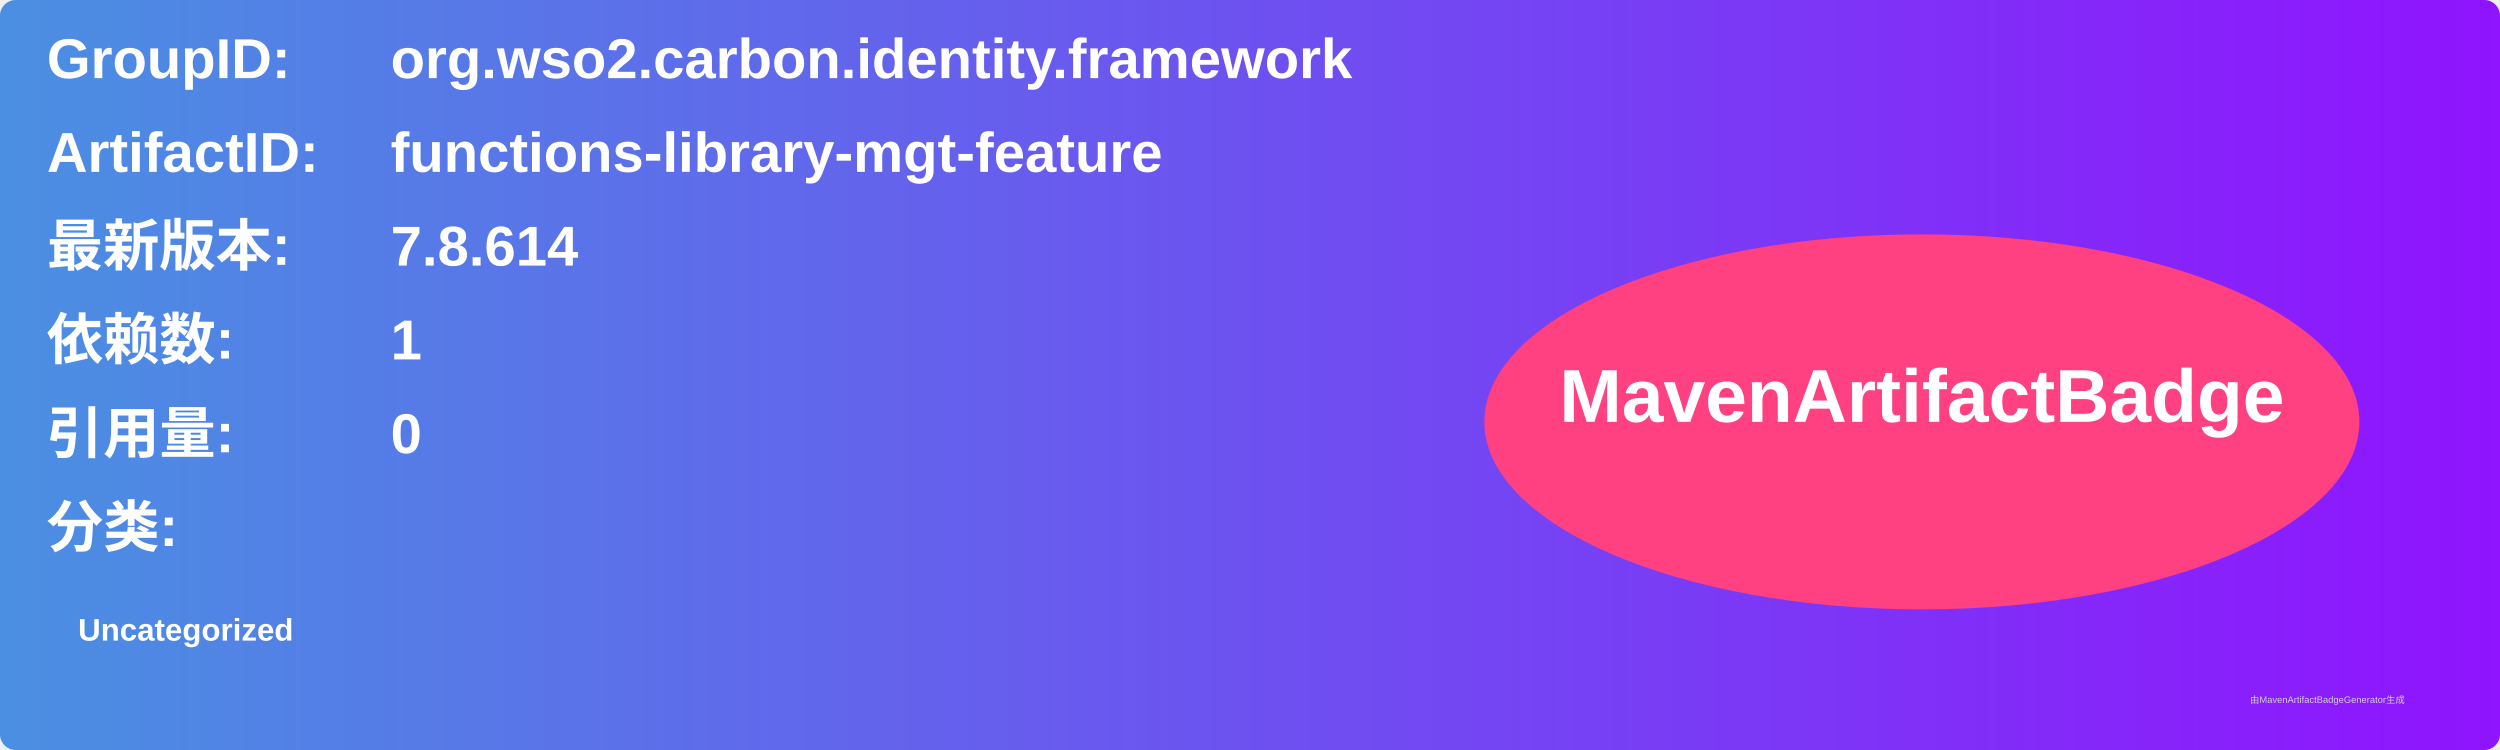
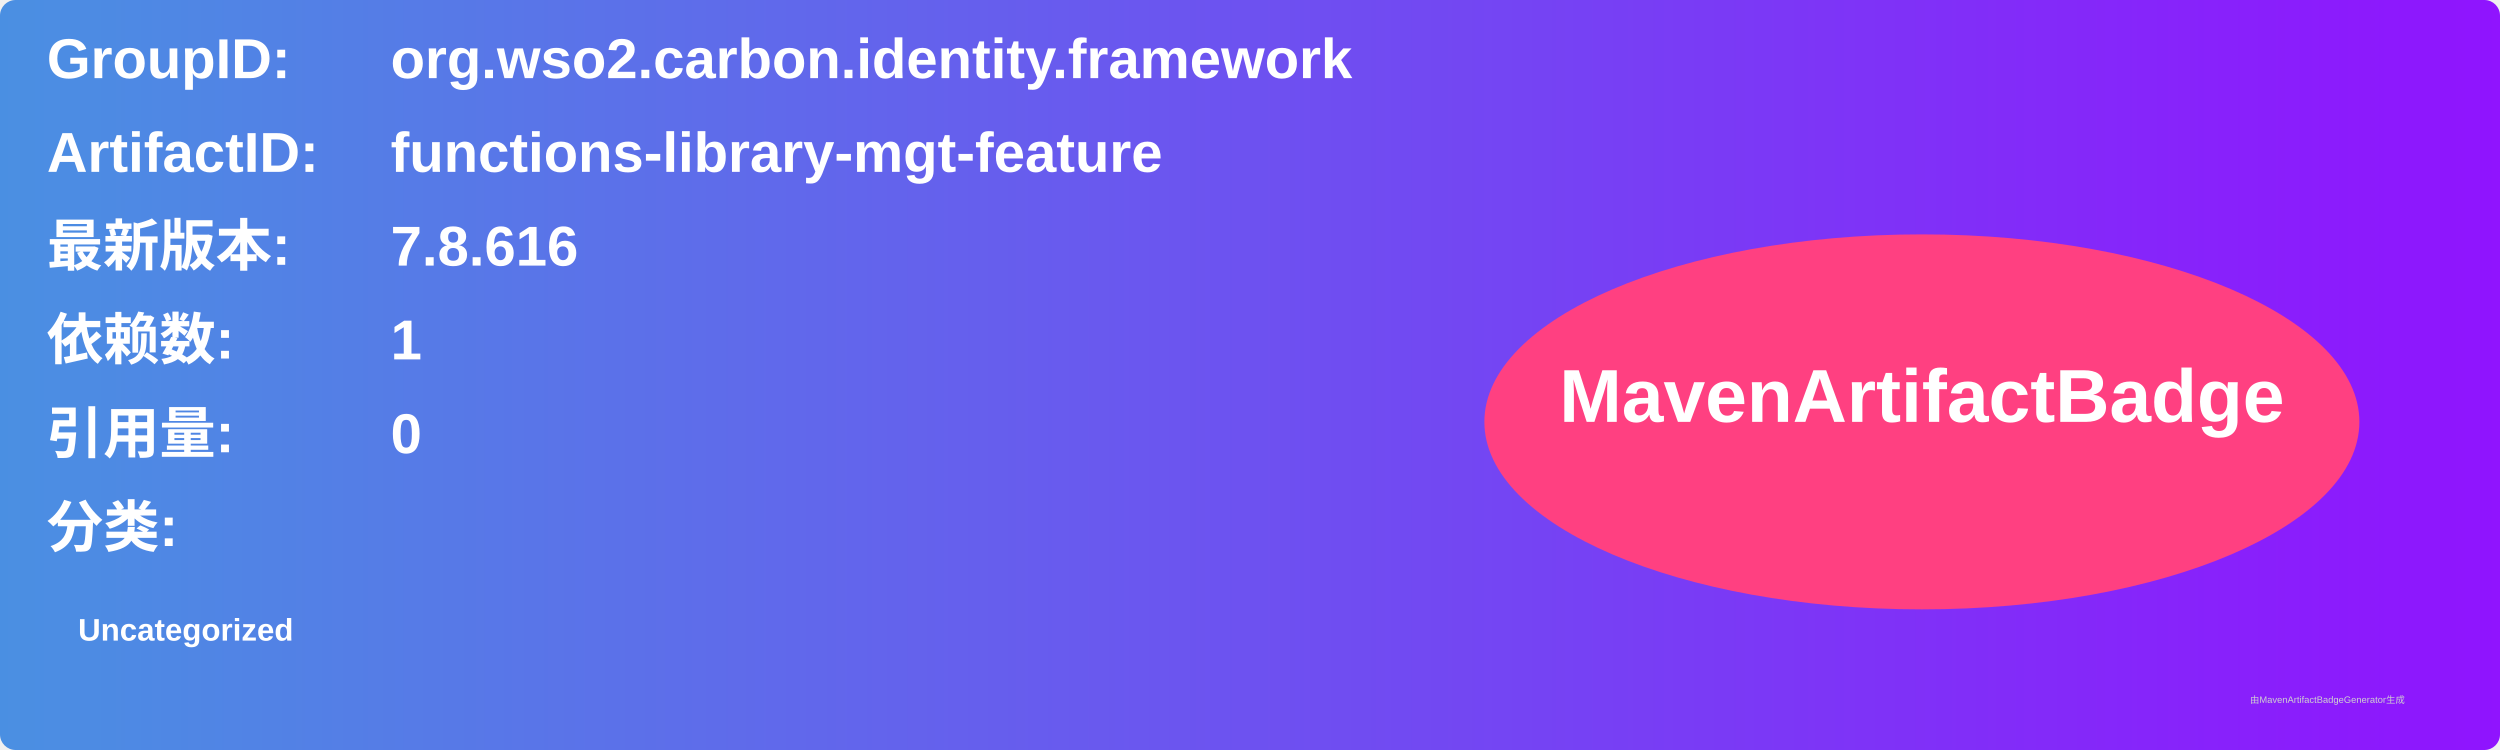
<svg xmlns="http://www.w3.org/2000/svg" width="800" height="240" viewBox="0 0 800 240">
  <linearGradient id="grad" x1="0%" y1="0%" x2="100%" y2="0%">
    <stop offset="0%" stop-color="#4a90e2" />
    <stop offset="100%" stop-color="#9013fe" />
  </linearGradient>
  <rect width="100%" height="100%" rx="5" ry="5" fill="url(#grad)" />
  <g transform="translate(15, 15)">
    <text x="0" y="10" font-family="Arial" font-size="18" fill="white" font-weight="bold" width="260">GroupID:</text>
    <text x="110" y="10" font-family="Arial" font-size="18" fill="white" font-weight="bold" width="460">org.wso2.carbon.identity.framework</text>
    <text x="0" y="40" font-family="Arial" font-size="18" fill="white" font-weight="bold" width="260">ArtifactID:</text>
    <text x="110" y="40" font-family="Arial" font-size="18" fill="white" font-weight="bold" width="460">functions-library-mgt-feature</text>
    <text x="0" y="70" font-family="Arial" font-size="18" fill="white" font-weight="bold">最新版本:</text>
    <text x="110" y="70" font-family="Arial" font-size="18" fill="white" font-weight="bold">
-       <tspan font-weight="bold">7.8.614</tspan>
+       <tspan font-weight="bold">7.8.616</tspan>
    </text>
    <text x="0" y="100" font-family="Arial" font-size="18" fill="white" font-weight="bold">依赖数: </text>
    <text x="110" y="100" font-family="Arial" font-size="18" fill="white">
      <tspan font-weight="bold">1</tspan>
    </text>
    <text x="0" y="130" font-family="Arial" font-size="18" fill="white" font-weight="bold">引用量: </text>
    <text x="110" y="130" font-family="Arial" font-size="18" fill="white">
      <tspan font-weight="bold">0</tspan>
    </text>
    <text x="0" y="160" font-family="Arial" font-size="18" fill="white" font-weight="bold">分类:</text>
    <text x="10" y="190" font-family="Arial" font-size="10" fill="white">
      <tspan font-weight="bold">Uncategorized</tspan>
    </text>
    <ellipse cx="600" cy="120" rx="140" ry="60" fill="#ff4081" />
    <text x="600" y="120" text-anchor="middle" font-family="Arial" font-size="24" fill="white" font-weight="bold">MavenArtifactBadge</text>
  </g>
  <text x="720" y="225" font-family="Arial" font-size="3" fill="#d0d0d0">由MavenArtifactBadgeGenerator生成</text>
</svg>
